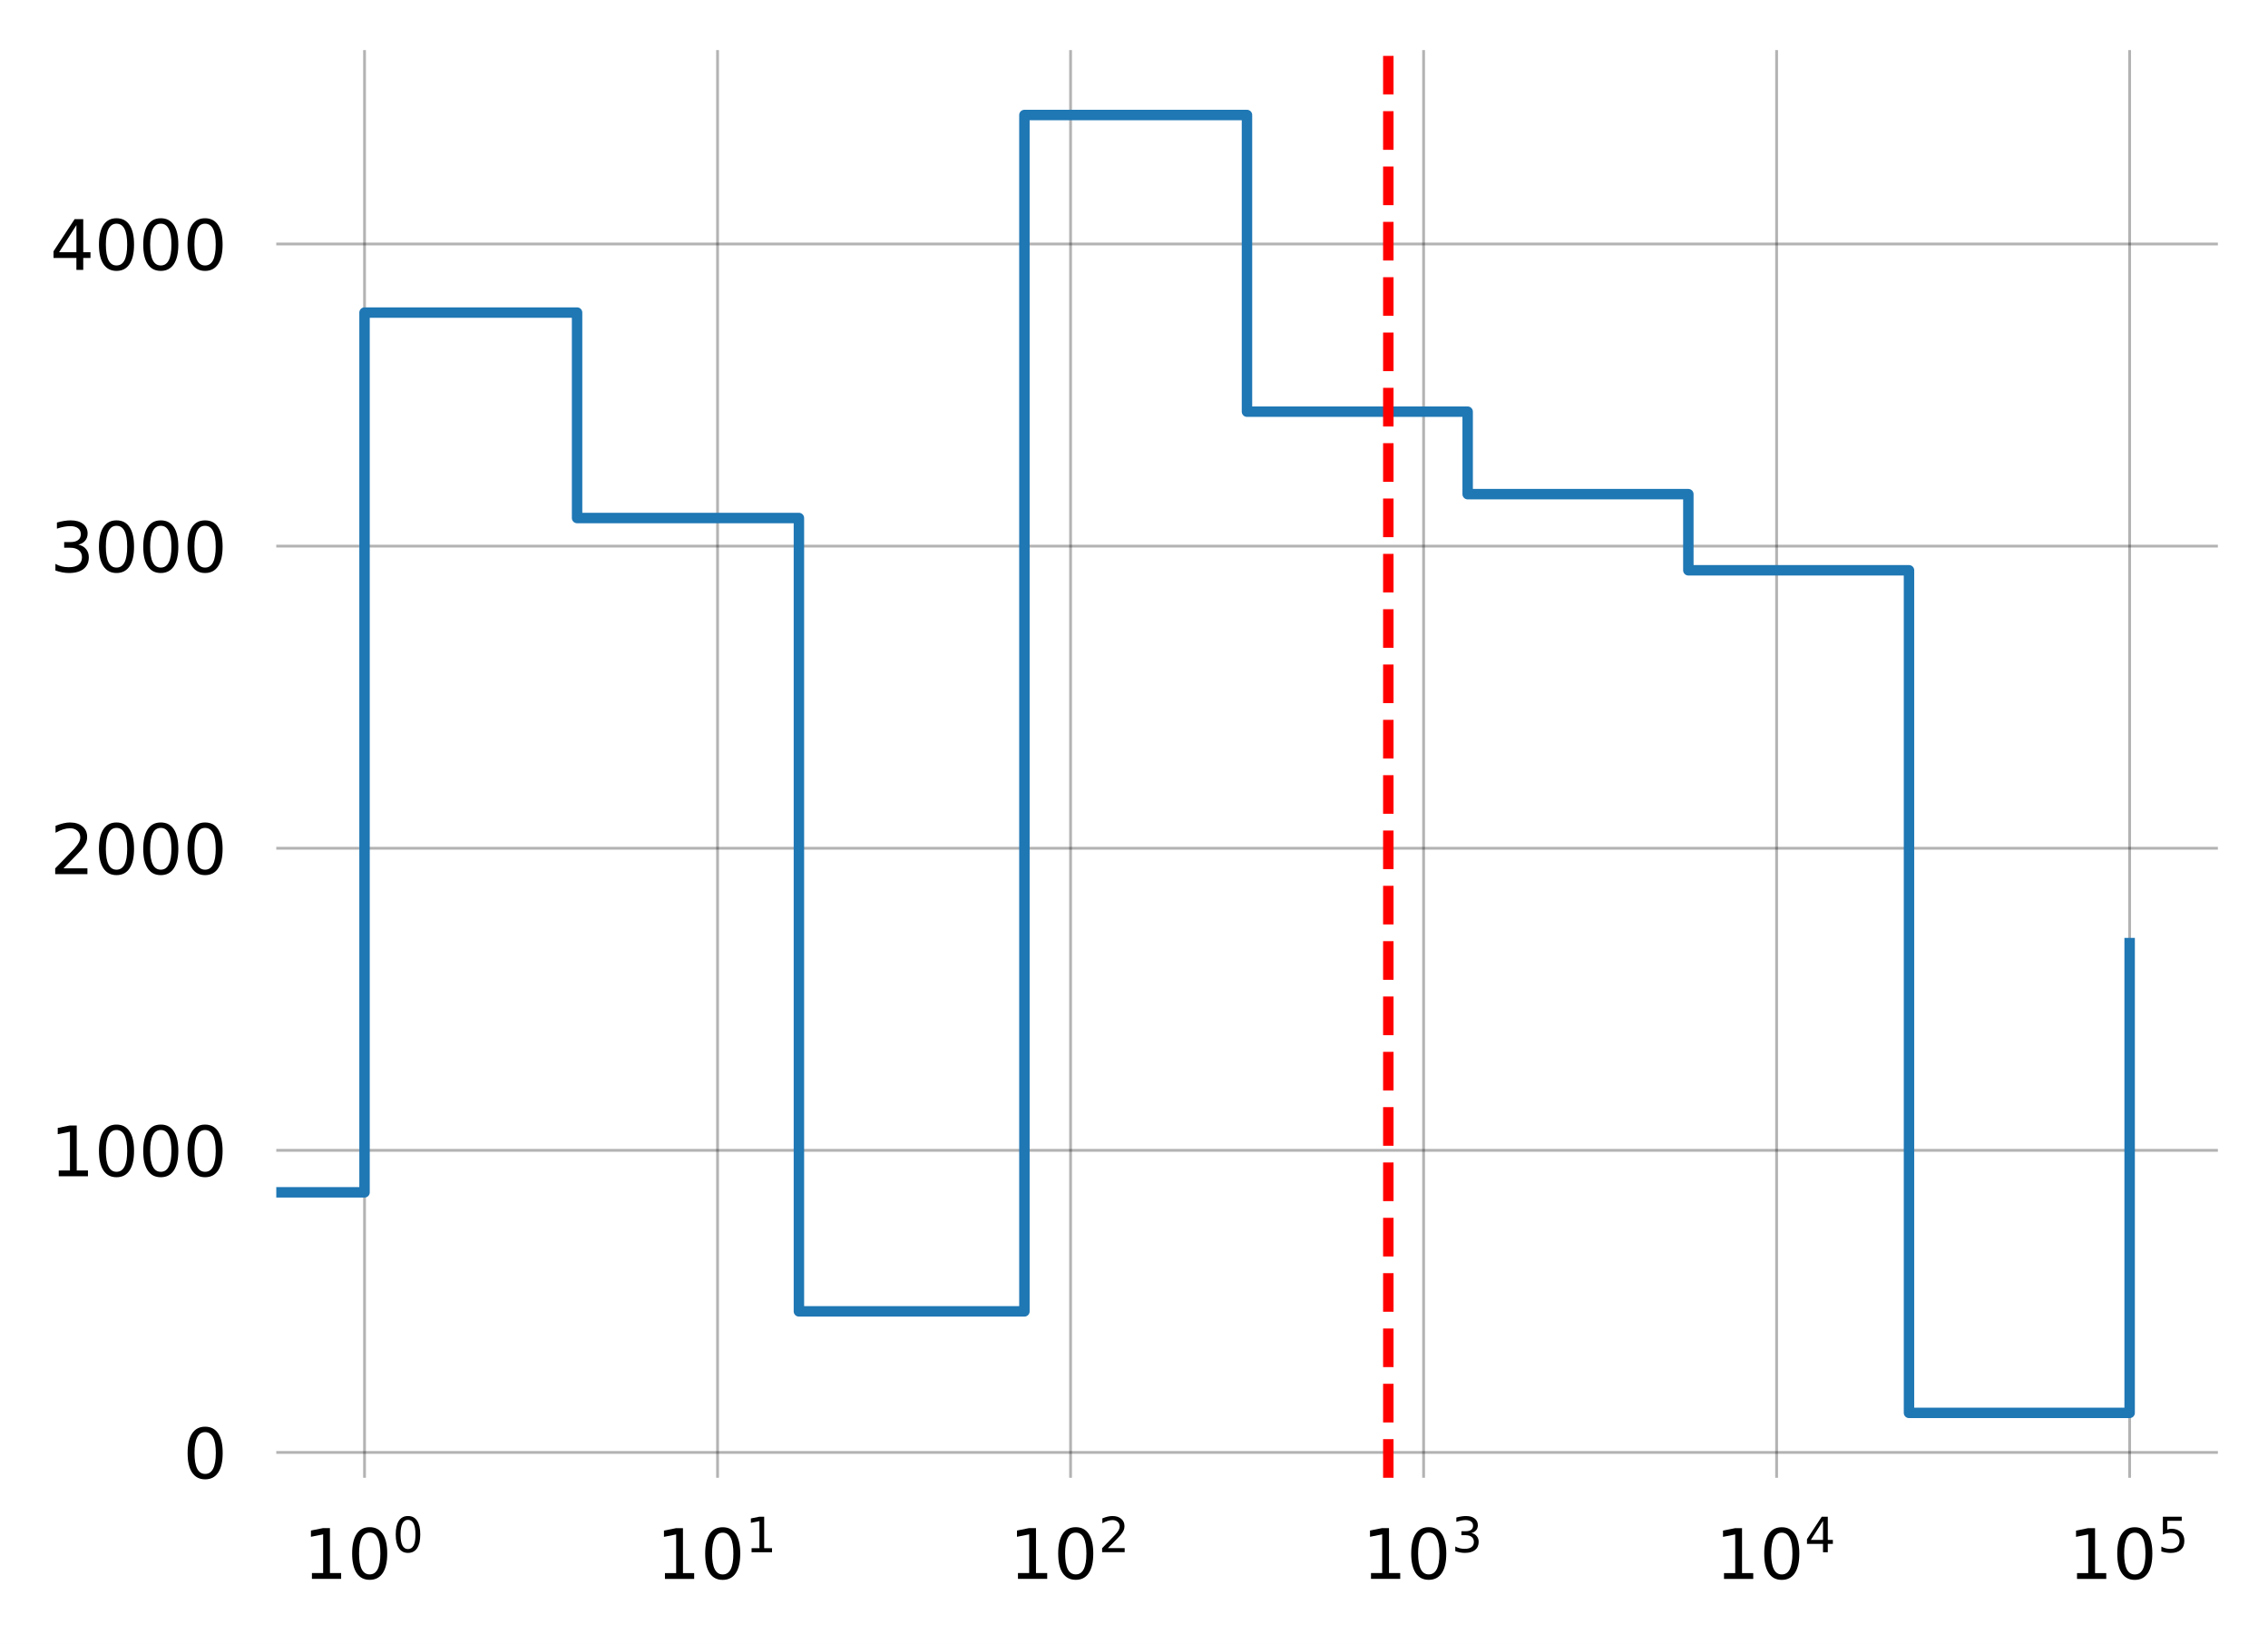
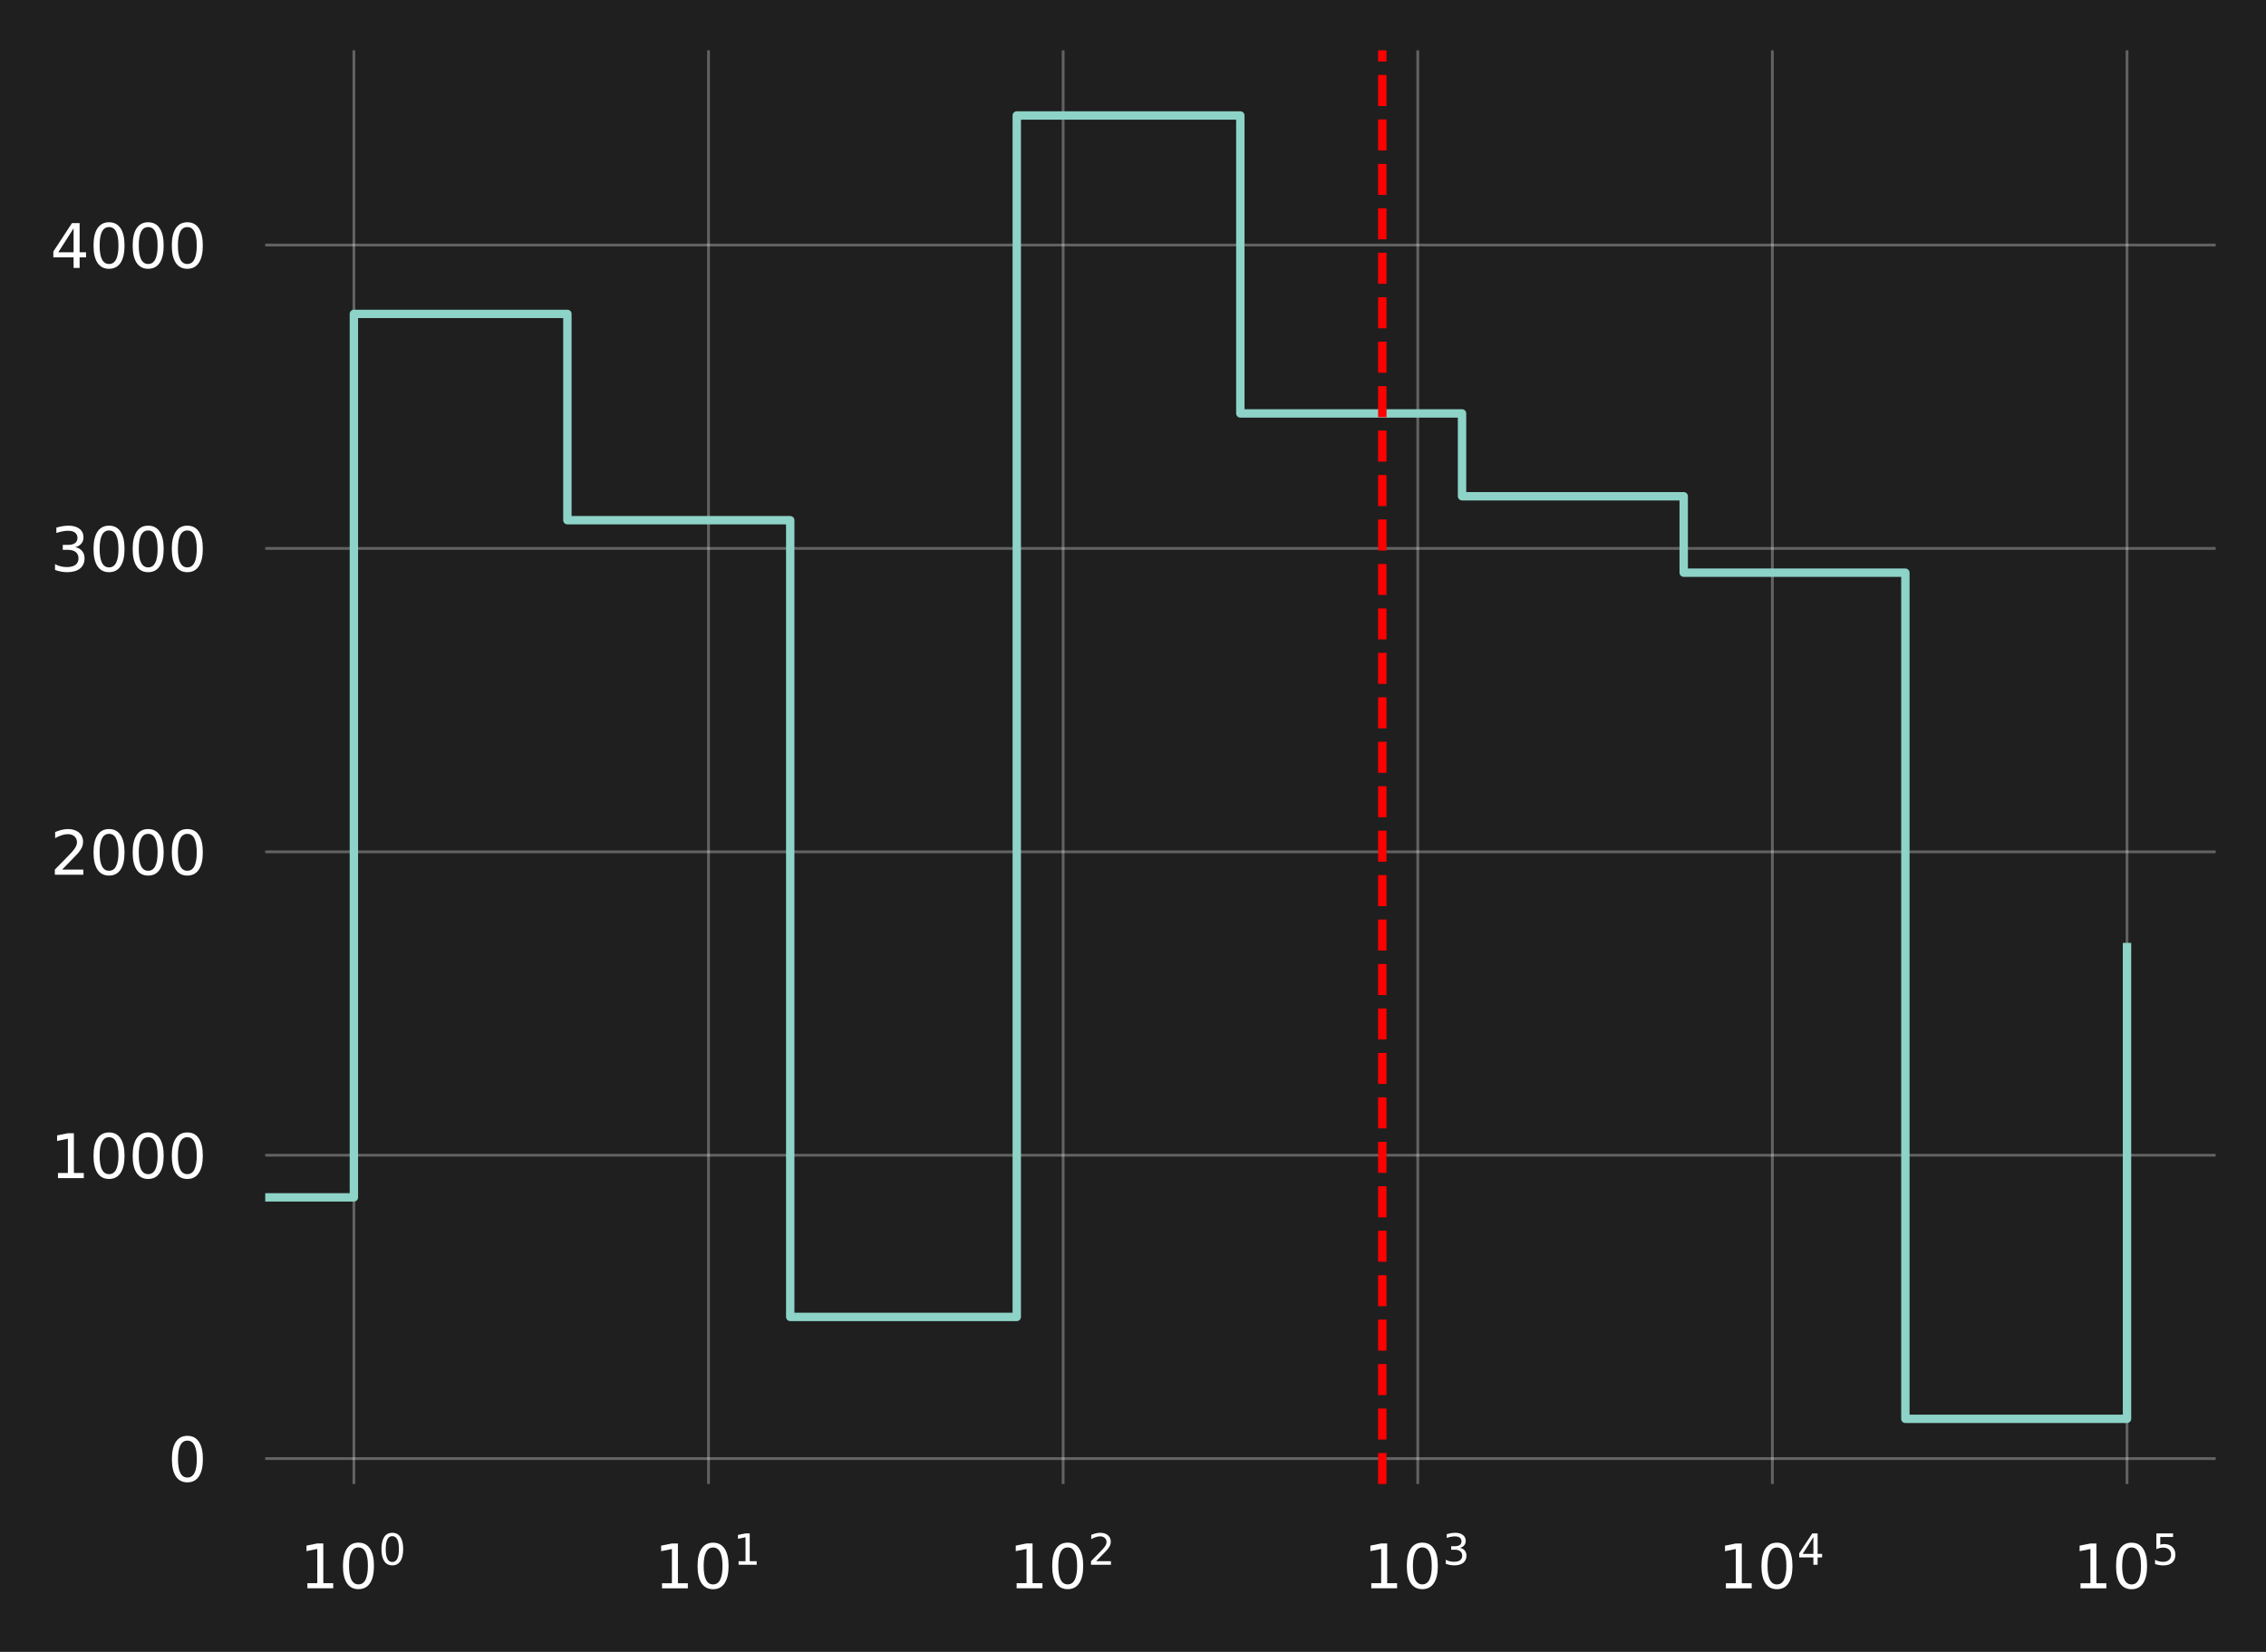
- <svg xmlns="http://www.w3.org/2000/svg" xmlns:xlink="http://www.w3.org/1999/xlink" width="325.9pt" height="236.206pt" viewBox="0 0 325.9 236.206" version="1.1">
+ <svg xmlns="http://www.w3.org/2000/svg" xmlns:xlink="http://www.w3.org/1999/xlink" width="324.14pt" height="236.345pt" viewBox="0 0 324.14 236.345" version="1.1">
  <defs>
    <style type="text/css">*{stroke-linejoin: round; stroke-linecap: butt}</style>
  </defs>
  <g id="figure_1">
    <g id="patch_1">
-       <path d="M 0 236.206  L 325.9 236.206  L 325.9 0  L 0 0  z " style="fill: #ffffff" />
+       <path d="M 0 236.345  L 324.14 236.345  L 324.14 0  L 0 0  z " style="fill: #1f1f1f" />
    </g>
    <g id="axes_1">
      <g id="patch_2">
-         <path d="M 39.7 212.328  L 318.7 212.328  L 318.7 7.2  L 39.7 7.2  z " style="fill: #ffffff" />
+         <path d="M 37.94 212.328  L 316.94 212.328  L 316.94 7.2  L 37.94 7.2  z " style="fill: #1f1f1f" />
      </g>
      <g id="matplotlib.axis_1">
        <g id="xtick_1">
          <g id="line2d_1">
-             <path d="M 52.382 212.328  L 52.382 7.2  " clip-path="url(#p7a464bba8c)" style="fill: none; stroke: #000000; stroke-opacity: 0.3; stroke-width: 0.4; stroke-linecap: square" />
+             <path d="M 50.622 212.328  L 50.622 7.2  " clip-path="url(#p8cb5ba0888)" style="fill: none; stroke: #ffffff; stroke-opacity: 0.3; stroke-width: 0.4; stroke-linecap: square" />
          </g>
          <g id="text_1">
-             <g transform="translate(43.58182 226.9264) scale(0.1 -0.1)">
+             <g style="fill: #ffffff" transform="translate(42.87782 227.3146) scale(0.088 -0.088)">
              <defs>
                <path id="DejaVuSans-31" d="M 794 531  L 1825 531  L 1825 4091  L 703 3866  L 703 4441  L 1819 4666  L 2450 4666  L 2450 531  L 3481 531  L 3481 0  L 794 0  L 794 531  z " transform="scale(0.015625)" />
                <path id="DejaVuSans-30" d="M 2034 4250  Q 1547 4250 1301 3770  Q 1056 3291 1056 2328  Q 1056 1369 1301 889  Q 1547 409 2034 409  Q 2525 409 2770 889  Q 3016 1369 3016 2328  Q 3016 3291 2770 3770  Q 2525 4250 2034 4250  z M 2034 4750  Q 2819 4750 3233 4129  Q 3647 3509 3647 2328  Q 3647 1150 3233 529  Q 2819 -91 2034 -91  Q 1250 -91 836 529  Q 422 1150 422 2328  Q 422 3509 836 4129  Q 1250 4750 2034 4750  z " transform="scale(0.015625)" />
              </defs>
              <use xlink:href="#DejaVuSans-31" transform="translate(0 0.765625)" />
              <use xlink:href="#DejaVuSans-30" transform="translate(63.62305 0.765625)" />
              <use xlink:href="#DejaVuSans-30" transform="translate(128.2031 39.04688) scale(0.7)" />
            </g>
          </g>
        </g>
        <g id="xtick_2">
          <g id="line2d_2">
-             <path d="M 103.109 212.328  L 103.109 7.2  " clip-path="url(#p7a464bba8c)" style="fill: none; stroke: #000000; stroke-opacity: 0.3; stroke-width: 0.4; stroke-linecap: square" />
+             <path d="M 101.349 212.328  L 101.349 7.2  " clip-path="url(#p8cb5ba0888)" style="fill: none; stroke: #ffffff; stroke-opacity: 0.3; stroke-width: 0.4; stroke-linecap: square" />
          </g>
          <g id="text_2">
-             <g transform="translate(94.30909 226.9264) scale(0.1 -0.1)">
+             <g style="fill: #ffffff" transform="translate(93.60509 227.3146) scale(0.088 -0.088)">
              <use xlink:href="#DejaVuSans-31" transform="translate(0 0.684375)" />
              <use xlink:href="#DejaVuSans-30" transform="translate(63.62305 0.684375)" />
              <use xlink:href="#DejaVuSans-31" transform="translate(128.2031 38.96563) scale(0.7)" />
            </g>
          </g>
        </g>
        <g id="xtick_3">
          <g id="line2d_3">
-             <path d="M 153.836 212.328  L 153.836 7.2  " clip-path="url(#p7a464bba8c)" style="fill: none; stroke: #000000; stroke-opacity: 0.3; stroke-width: 0.4; stroke-linecap: square" />
+             <path d="M 152.076 212.328  L 152.076 7.2  " clip-path="url(#p8cb5ba0888)" style="fill: none; stroke: #ffffff; stroke-opacity: 0.3; stroke-width: 0.4; stroke-linecap: square" />
          </g>
          <g id="text_3">
-             <g transform="translate(145.0364 226.9264) scale(0.1 -0.1)">
+             <g style="fill: #ffffff" transform="translate(144.3324 227.3146) scale(0.088 -0.088)">
              <defs>
                <path id="DejaVuSans-32" d="M 1228 531  L 3431 531  L 3431 0  L 469 0  L 469 531  Q 828 903 1448 1529  Q 2069 2156 2228 2338  Q 2531 2678 2651 2914  Q 2772 3150 2772 3378  Q 2772 3750 2511 3984  Q 2250 4219 1831 4219  Q 1534 4219 1204 4116  Q 875 4013 500 3803  L 500 4441  Q 881 4594 1212 4672  Q 1544 4750 1819 4750  Q 2544 4750 2975 4387  Q 3406 4025 3406 3419  Q 3406 3131 3298 2873  Q 3191 2616 2906 2266  Q 2828 2175 2409 1742  Q 1991 1309 1228 531  z " transform="scale(0.015625)" />
              </defs>
              <use xlink:href="#DejaVuSans-31" transform="translate(0 0.765625)" />
              <use xlink:href="#DejaVuSans-30" transform="translate(63.62305 0.765625)" />
              <use xlink:href="#DejaVuSans-32" transform="translate(128.2031 39.04688) scale(0.7)" />
            </g>
          </g>
        </g>
        <g id="xtick_4">
          <g id="line2d_4">
-             <path d="M 204.564 212.328  L 204.564 7.2  " clip-path="url(#p7a464bba8c)" style="fill: none; stroke: #000000; stroke-opacity: 0.3; stroke-width: 0.4; stroke-linecap: square" />
+             <path d="M 202.804 212.328  L 202.804 7.2  " clip-path="url(#p8cb5ba0888)" style="fill: none; stroke: #ffffff; stroke-opacity: 0.3; stroke-width: 0.4; stroke-linecap: square" />
          </g>
          <g id="text_4">
-             <g transform="translate(195.7636 226.9264) scale(0.1 -0.1)">
+             <g style="fill: #ffffff" transform="translate(195.0596 227.3146) scale(0.088 -0.088)">
              <defs>
                <path id="DejaVuSans-33" d="M 2597 2516  Q 3050 2419 3304 2112  Q 3559 1806 3559 1356  Q 3559 666 3084 287  Q 2609 -91 1734 -91  Q 1441 -91 1130 -33  Q 819 25 488 141  L 488 750  Q 750 597 1062 519  Q 1375 441 1716 441  Q 2309 441 2620 675  Q 2931 909 2931 1356  Q 2931 1769 2642 2001  Q 2353 2234 1838 2234  L 1294 2234  L 1294 2753  L 1863 2753  Q 2328 2753 2575 2939  Q 2822 3125 2822 3475  Q 2822 3834 2567 4026  Q 2313 4219 1838 4219  Q 1578 4219 1281 4162  Q 984 4106 628 3988  L 628 4550  Q 988 4650 1302 4700  Q 1616 4750 1894 4750  Q 2613 4750 3031 4423  Q 3450 4097 3450 3541  Q 3450 3153 3228 2886  Q 3006 2619 2597 2516  z " transform="scale(0.015625)" />
              </defs>
              <use xlink:href="#DejaVuSans-31" transform="translate(0 0.765625)" />
              <use xlink:href="#DejaVuSans-30" transform="translate(63.62305 0.765625)" />
              <use xlink:href="#DejaVuSans-33" transform="translate(128.2031 39.04688) scale(0.7)" />
            </g>
          </g>
        </g>
        <g id="xtick_5">
          <g id="line2d_5">
-             <path d="M 255.291 212.328  L 255.291 7.2  " clip-path="url(#p7a464bba8c)" style="fill: none; stroke: #000000; stroke-opacity: 0.3; stroke-width: 0.4; stroke-linecap: square" />
+             <path d="M 253.531 212.328  L 253.531 7.2  " clip-path="url(#p8cb5ba0888)" style="fill: none; stroke: #ffffff; stroke-opacity: 0.3; stroke-width: 0.4; stroke-linecap: square" />
          </g>
          <g id="text_5">
-             <g transform="translate(246.4909 226.9264) scale(0.1 -0.1)">
+             <g style="fill: #ffffff" transform="translate(245.7869 227.3146) scale(0.088 -0.088)">
              <defs>
                <path id="DejaVuSans-34" d="M 2419 4116  L 825 1625  L 2419 1625  L 2419 4116  z M 2253 4666  L 3047 4666  L 3047 1625  L 3713 1625  L 3713 1100  L 3047 1100  L 3047 0  L 2419 0  L 2419 1100  L 313 1100  L 313 1709  L 2253 4666  z " transform="scale(0.015625)" />
              </defs>
              <use xlink:href="#DejaVuSans-31" transform="translate(0 0.684375)" />
              <use xlink:href="#DejaVuSans-30" transform="translate(63.62305 0.684375)" />
              <use xlink:href="#DejaVuSans-34" transform="translate(128.2031 38.96563) scale(0.7)" />
            </g>
          </g>
        </g>
        <g id="xtick_6">
          <g id="line2d_6">
-             <path d="M 306.018 212.328  L 306.018 7.2  " clip-path="url(#p7a464bba8c)" style="fill: none; stroke: #000000; stroke-opacity: 0.3; stroke-width: 0.4; stroke-linecap: square" />
+             <path d="M 304.258 212.328  L 304.258 7.2  " clip-path="url(#p8cb5ba0888)" style="fill: none; stroke: #ffffff; stroke-opacity: 0.3; stroke-width: 0.4; stroke-linecap: square" />
          </g>
          <g id="text_6">
-             <g transform="translate(297.2182 226.9264) scale(0.1 -0.1)">
+             <g style="fill: #ffffff" transform="translate(296.5142 227.3146) scale(0.088 -0.088)">
              <defs>
                <path id="DejaVuSans-35" d="M 691 4666  L 3169 4666  L 3169 4134  L 1269 4134  L 1269 2991  Q 1406 3038 1543 3061  Q 1681 3084 1819 3084  Q 2600 3084 3056 2656  Q 3513 2228 3513 1497  Q 3513 744 3044 326  Q 2575 -91 1722 -91  Q 1428 -91 1123 -41  Q 819 9 494 109  L 494 744  Q 775 591 1075 516  Q 1375 441 1709 441  Q 2250 441 2565 725  Q 2881 1009 2881 1497  Q 2881 1984 2565 2268  Q 2250 2553 1709 2553  Q 1456 2553 1204 2497  Q 953 2441 691 2322  L 691 4666  z " transform="scale(0.015625)" />
              </defs>
              <use xlink:href="#DejaVuSans-31" transform="translate(0 0.684375)" />
              <use xlink:href="#DejaVuSans-30" transform="translate(63.62305 0.684375)" />
              <use xlink:href="#DejaVuSans-35" transform="translate(128.2031 38.96563) scale(0.7)" />
            </g>
          </g>
        </g>
        <g id="xtick_7" />
        <g id="xtick_8" />
        <g id="xtick_9" />
        <g id="xtick_10" />
        <g id="xtick_11" />
        <g id="xtick_12" />
        <g id="xtick_13" />
        <g id="xtick_14" />
        <g id="xtick_15" />
        <g id="xtick_16" />
        <g id="xtick_17" />
        <g id="xtick_18" />
        <g id="xtick_19" />
        <g id="xtick_20" />
        <g id="xtick_21" />
        <g id="xtick_22" />
        <g id="xtick_23" />
        <g id="xtick_24" />
        <g id="xtick_25" />
        <g id="xtick_26" />
        <g id="xtick_27" />
        <g id="xtick_28" />
        <g id="xtick_29" />
        <g id="xtick_30" />
        <g id="xtick_31" />
        <g id="xtick_32" />
        <g id="xtick_33" />
        <g id="xtick_34" />
        <g id="xtick_35" />
        <g id="xtick_36" />
        <g id="xtick_37" />
        <g id="xtick_38" />
        <g id="xtick_39" />
        <g id="xtick_40" />
        <g id="xtick_41" />
        <g id="xtick_42" />
        <g id="xtick_43" />
        <g id="xtick_44" />
        <g id="xtick_45" />
        <g id="xtick_46" />
        <g id="xtick_47" />
        <g id="xtick_48" />
        <g id="xtick_49" />
        <g id="xtick_50" />
      </g>
      <g id="matplotlib.axis_2">
        <g id="ytick_1">
          <g id="line2d_7">
-             <path d="M 39.7 208.69  L 318.7 208.69  " clip-path="url(#p7a464bba8c)" style="fill: none; stroke: #000000; stroke-opacity: 0.3; stroke-width: 0.4; stroke-linecap: square" />
+             <path d="M 37.94 208.69  L 316.94 208.69  " clip-path="url(#p8cb5ba0888)" style="fill: none; stroke: #ffffff; stroke-opacity: 0.3; stroke-width: 0.4; stroke-linecap: square" />
          </g>
          <g id="text_7">
-             <g transform="translate(26.3 212.4896) scale(0.1 -0.1)">
+             <g style="fill: #ffffff" transform="translate(24.008 212.0337) scale(0.088 -0.088)">
              <use xlink:href="#DejaVuSans-30" transform="translate(0 0.78125)" />
            </g>
          </g>
        </g>
        <g id="ytick_2">
          <g id="line2d_8">
-             <path d="M 39.7 165.283  L 318.7 165.283  " clip-path="url(#p7a464bba8c)" style="fill: none; stroke: #000000; stroke-opacity: 0.3; stroke-width: 0.4; stroke-linecap: square" />
+             <path d="M 37.94 165.283  L 316.94 165.283  " clip-path="url(#p8cb5ba0888)" style="fill: none; stroke: #ffffff; stroke-opacity: 0.3; stroke-width: 0.4; stroke-linecap: square" />
          </g>
          <g id="text_8">
-             <g transform="translate(7.2 169.0818) scale(0.1 -0.1)">
+             <g style="fill: #ffffff" transform="translate(7.2 168.6259) scale(0.088 -0.088)">
              <use xlink:href="#DejaVuSans-31" transform="translate(0 0.78125)" />
              <use xlink:href="#DejaVuSans-30" transform="translate(63.62305 0.78125)" />
              <use xlink:href="#DejaVuSans-30" transform="translate(127.2461 0.78125)" />
              <use xlink:href="#DejaVuSans-30" transform="translate(190.8691 0.78125)" />
            </g>
          </g>
        </g>
        <g id="ytick_3">
          <g id="line2d_9">
-             <path d="M 39.7 121.875  L 318.7 121.875  " clip-path="url(#p7a464bba8c)" style="fill: none; stroke: #000000; stroke-opacity: 0.3; stroke-width: 0.4; stroke-linecap: square" />
+             <path d="M 37.94 121.875  L 316.94 121.875  " clip-path="url(#p8cb5ba0888)" style="fill: none; stroke: #ffffff; stroke-opacity: 0.3; stroke-width: 0.4; stroke-linecap: square" />
          </g>
          <g id="text_9">
-             <g transform="translate(7.2 125.674) scale(0.1 -0.1)">
+             <g style="fill: #ffffff" transform="translate(7.2 125.2181) scale(0.088 -0.088)">
              <use xlink:href="#DejaVuSans-32" transform="translate(0 0.78125)" />
              <use xlink:href="#DejaVuSans-30" transform="translate(63.62305 0.78125)" />
              <use xlink:href="#DejaVuSans-30" transform="translate(127.2461 0.78125)" />
              <use xlink:href="#DejaVuSans-30" transform="translate(190.8691 0.78125)" />
            </g>
          </g>
        </g>
        <g id="ytick_4">
          <g id="line2d_10">
-             <path d="M 39.7 78.467  L 318.7 78.467  " clip-path="url(#p7a464bba8c)" style="fill: none; stroke: #000000; stroke-opacity: 0.3; stroke-width: 0.4; stroke-linecap: square" />
+             <path d="M 37.94 78.467  L 316.94 78.467  " clip-path="url(#p8cb5ba0888)" style="fill: none; stroke: #ffffff; stroke-opacity: 0.3; stroke-width: 0.4; stroke-linecap: square" />
          </g>
          <g id="text_10">
-             <g transform="translate(7.2 82.26618) scale(0.1 -0.1)">
+             <g style="fill: #ffffff" transform="translate(7.2 81.81027) scale(0.088 -0.088)">
              <use xlink:href="#DejaVuSans-33" transform="translate(0 0.78125)" />
              <use xlink:href="#DejaVuSans-30" transform="translate(63.62305 0.78125)" />
              <use xlink:href="#DejaVuSans-30" transform="translate(127.2461 0.78125)" />
              <use xlink:href="#DejaVuSans-30" transform="translate(190.8691 0.78125)" />
            </g>
          </g>
        </g>
        <g id="ytick_5">
          <g id="line2d_11">
-             <path d="M 39.7 35.059  L 318.7 35.059  " clip-path="url(#p7a464bba8c)" style="fill: none; stroke: #000000; stroke-opacity: 0.3; stroke-width: 0.4; stroke-linecap: square" />
+             <path d="M 37.94 35.059  L 316.94 35.059  " clip-path="url(#p8cb5ba0888)" style="fill: none; stroke: #ffffff; stroke-opacity: 0.3; stroke-width: 0.4; stroke-linecap: square" />
          </g>
          <g id="text_11">
-             <g transform="translate(7.2 38.85836) scale(0.1 -0.1)">
+             <g style="fill: #ffffff" transform="translate(7.2 38.40245) scale(0.088 -0.088)">
              <use xlink:href="#DejaVuSans-34" transform="translate(0 0.78125)" />
              <use xlink:href="#DejaVuSans-30" transform="translate(63.62305 0.78125)" />
              <use xlink:href="#DejaVuSans-30" transform="translate(127.2461 0.78125)" />
              <use xlink:href="#DejaVuSans-30" transform="translate(190.8691 0.78125)" />
            </g>
          </g>
        </g>
      </g>
      <g id="line2d_12">
-         <path d="M -1 171.316  L 52.382 171.316  L 52.382 44.913  L 82.923 44.913  L 82.923 74.43  L 114.799 74.43  L 114.799 188.419  L 147.203 188.419  L 147.203 16.524  L 179.184 16.524  L 179.184 59.15  L 210.896 59.15  L 210.896 71.001  L 242.607 71.001  L 242.607 81.94  L 274.313 81.94  L 274.313 203.004  L 306.018 203.004  L 306.018 135.505  " clip-path="url(#p7a464bba8c)" style="fill: none; stroke: #1f77b4; stroke-width: 1.5; stroke-linecap: square" />
+         <path d="M -1 171.316  L 50.622 171.316  L 50.622 44.913  L 81.163 44.913  L 81.163 74.43  L 113.039 74.43  L 113.039 188.419  L 145.443 188.419  L 145.443 16.524  L 177.424 16.524  L 177.424 59.15  L 209.136 59.15  L 209.136 71.001  L 240.847 71.001  L 240.847 81.94  L 272.553 81.94  L 272.553 203.004  L 304.258 203.004  L 304.258 135.505  " clip-path="url(#p8cb5ba0888)" style="fill: none; stroke: #8dd3c7; stroke-width: 1.2; stroke-linecap: square" />
      </g>
      <g id="line2d_13">
-         <path d="M 199.494 212.328  L 199.494 7.2  " clip-path="url(#p7a464bba8c)" style="fill: none; stroke-dasharray: 5.55,2.4; stroke-dashoffset: 0; stroke: #ff0000; stroke-width: 1.5" />
+         <path d="M 197.734 212.328  L 197.734 7.2  " clip-path="url(#p8cb5ba0888)" style="fill: none; stroke-dasharray: 4.44,1.92; stroke-dashoffset: 0; stroke: #ff0000; stroke-width: 1.2" />
      </g>
    </g>
  </g>
  <defs>
-     <clipPath id="p7a464bba8c">
-       <rect x="39.7" y="7.2" width="279" height="205.128" />
+     <clipPath id="p8cb5ba0888">
+       <rect x="37.94" y="7.2" width="279" height="205.128" />
    </clipPath>
  </defs>
</svg>
